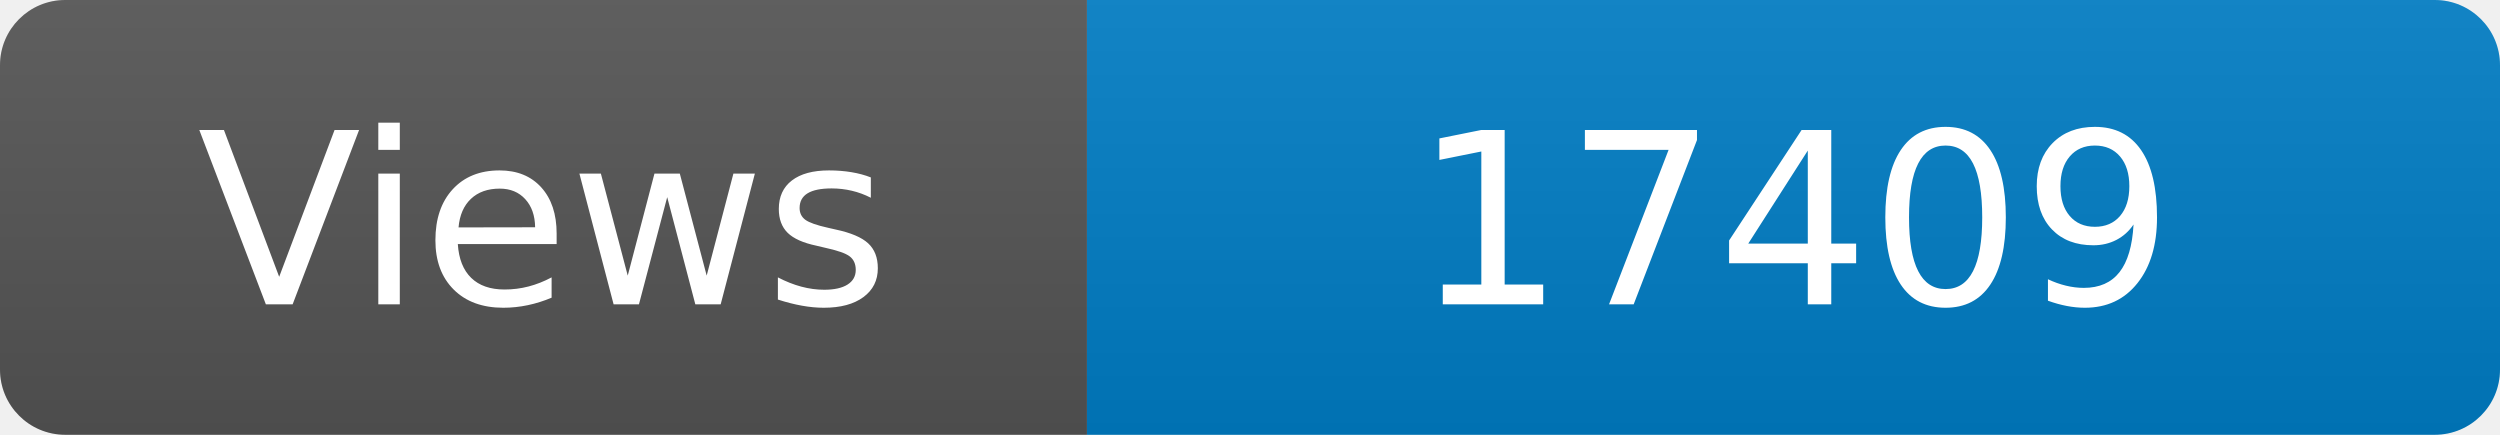
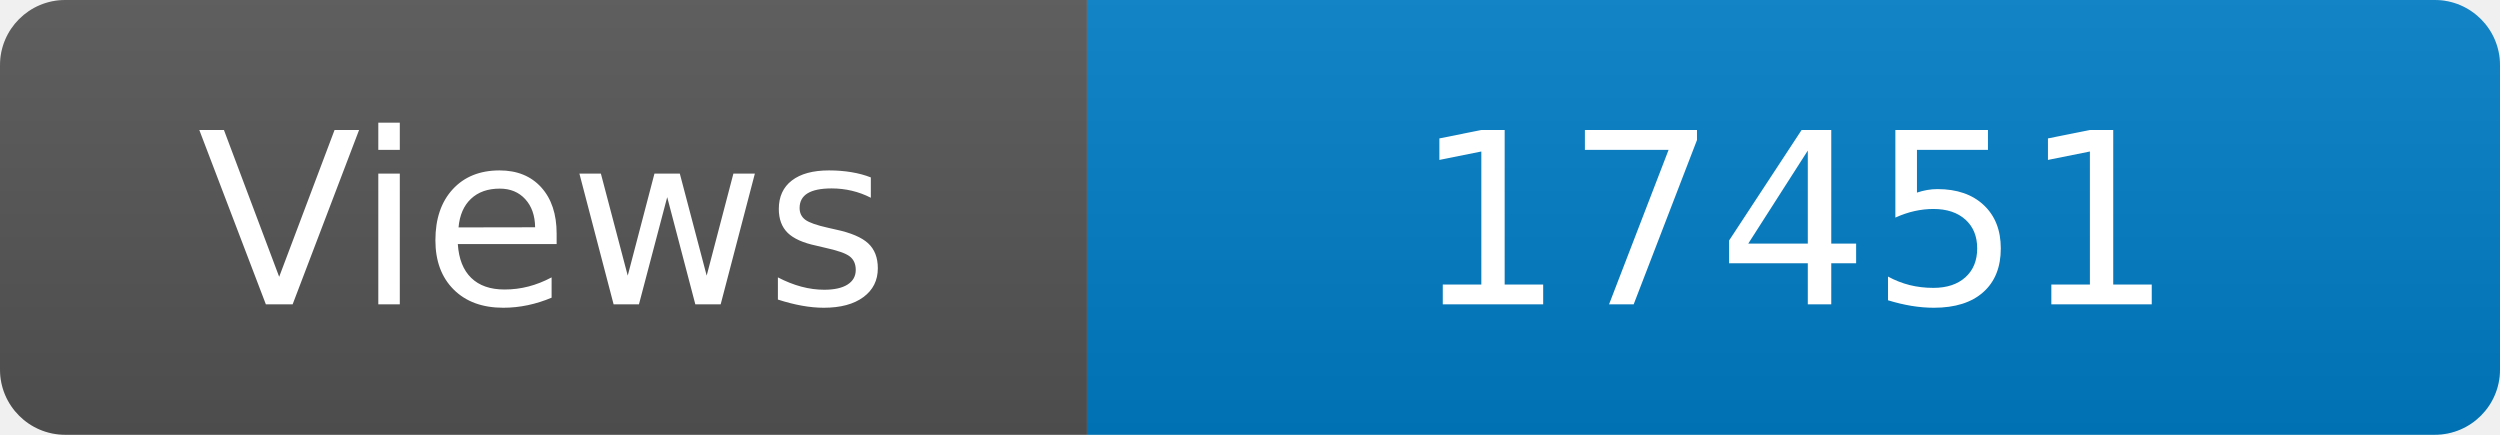
<svg xmlns="http://www.w3.org/2000/svg" width="115" height="20" role="img" aria-label="Maintained?: yes">
  <linearGradient id="s" x2="0" y2="100%">
    <stop offset="0" stop-color="#bbb" stop-opacity=".1" />
    <stop offset="1" stop-opacity=".1" />
  </linearGradient>
  <clipPath id="r">
    <rect width="115" height="20" rx="3" fill="#fff" />
  </clipPath>
  <g clip-path="url(#r)">
    <rect width="50" height="20" fill="#555" />
    <rect x="50" width="160" height="20" fill="#007ec6" />
    <rect width="115" height="20" fill="url(#s)" />
  </g>
  <g fill="#fff" text-anchor="middle" font-family="Verdana,Geneva,DejaVu Sans,sans-serif" font-size="110">
    <text x="250" y="140" transform="scale(.1)" fill="#fff">Views</text>
-     <text x="825" y="140" transform="scale(.1)" fill="#fff">17409</text>
+     <text x="825" y="140" transform="scale(.1)" fill="#fff">17451</text>
  </g>
</svg>
